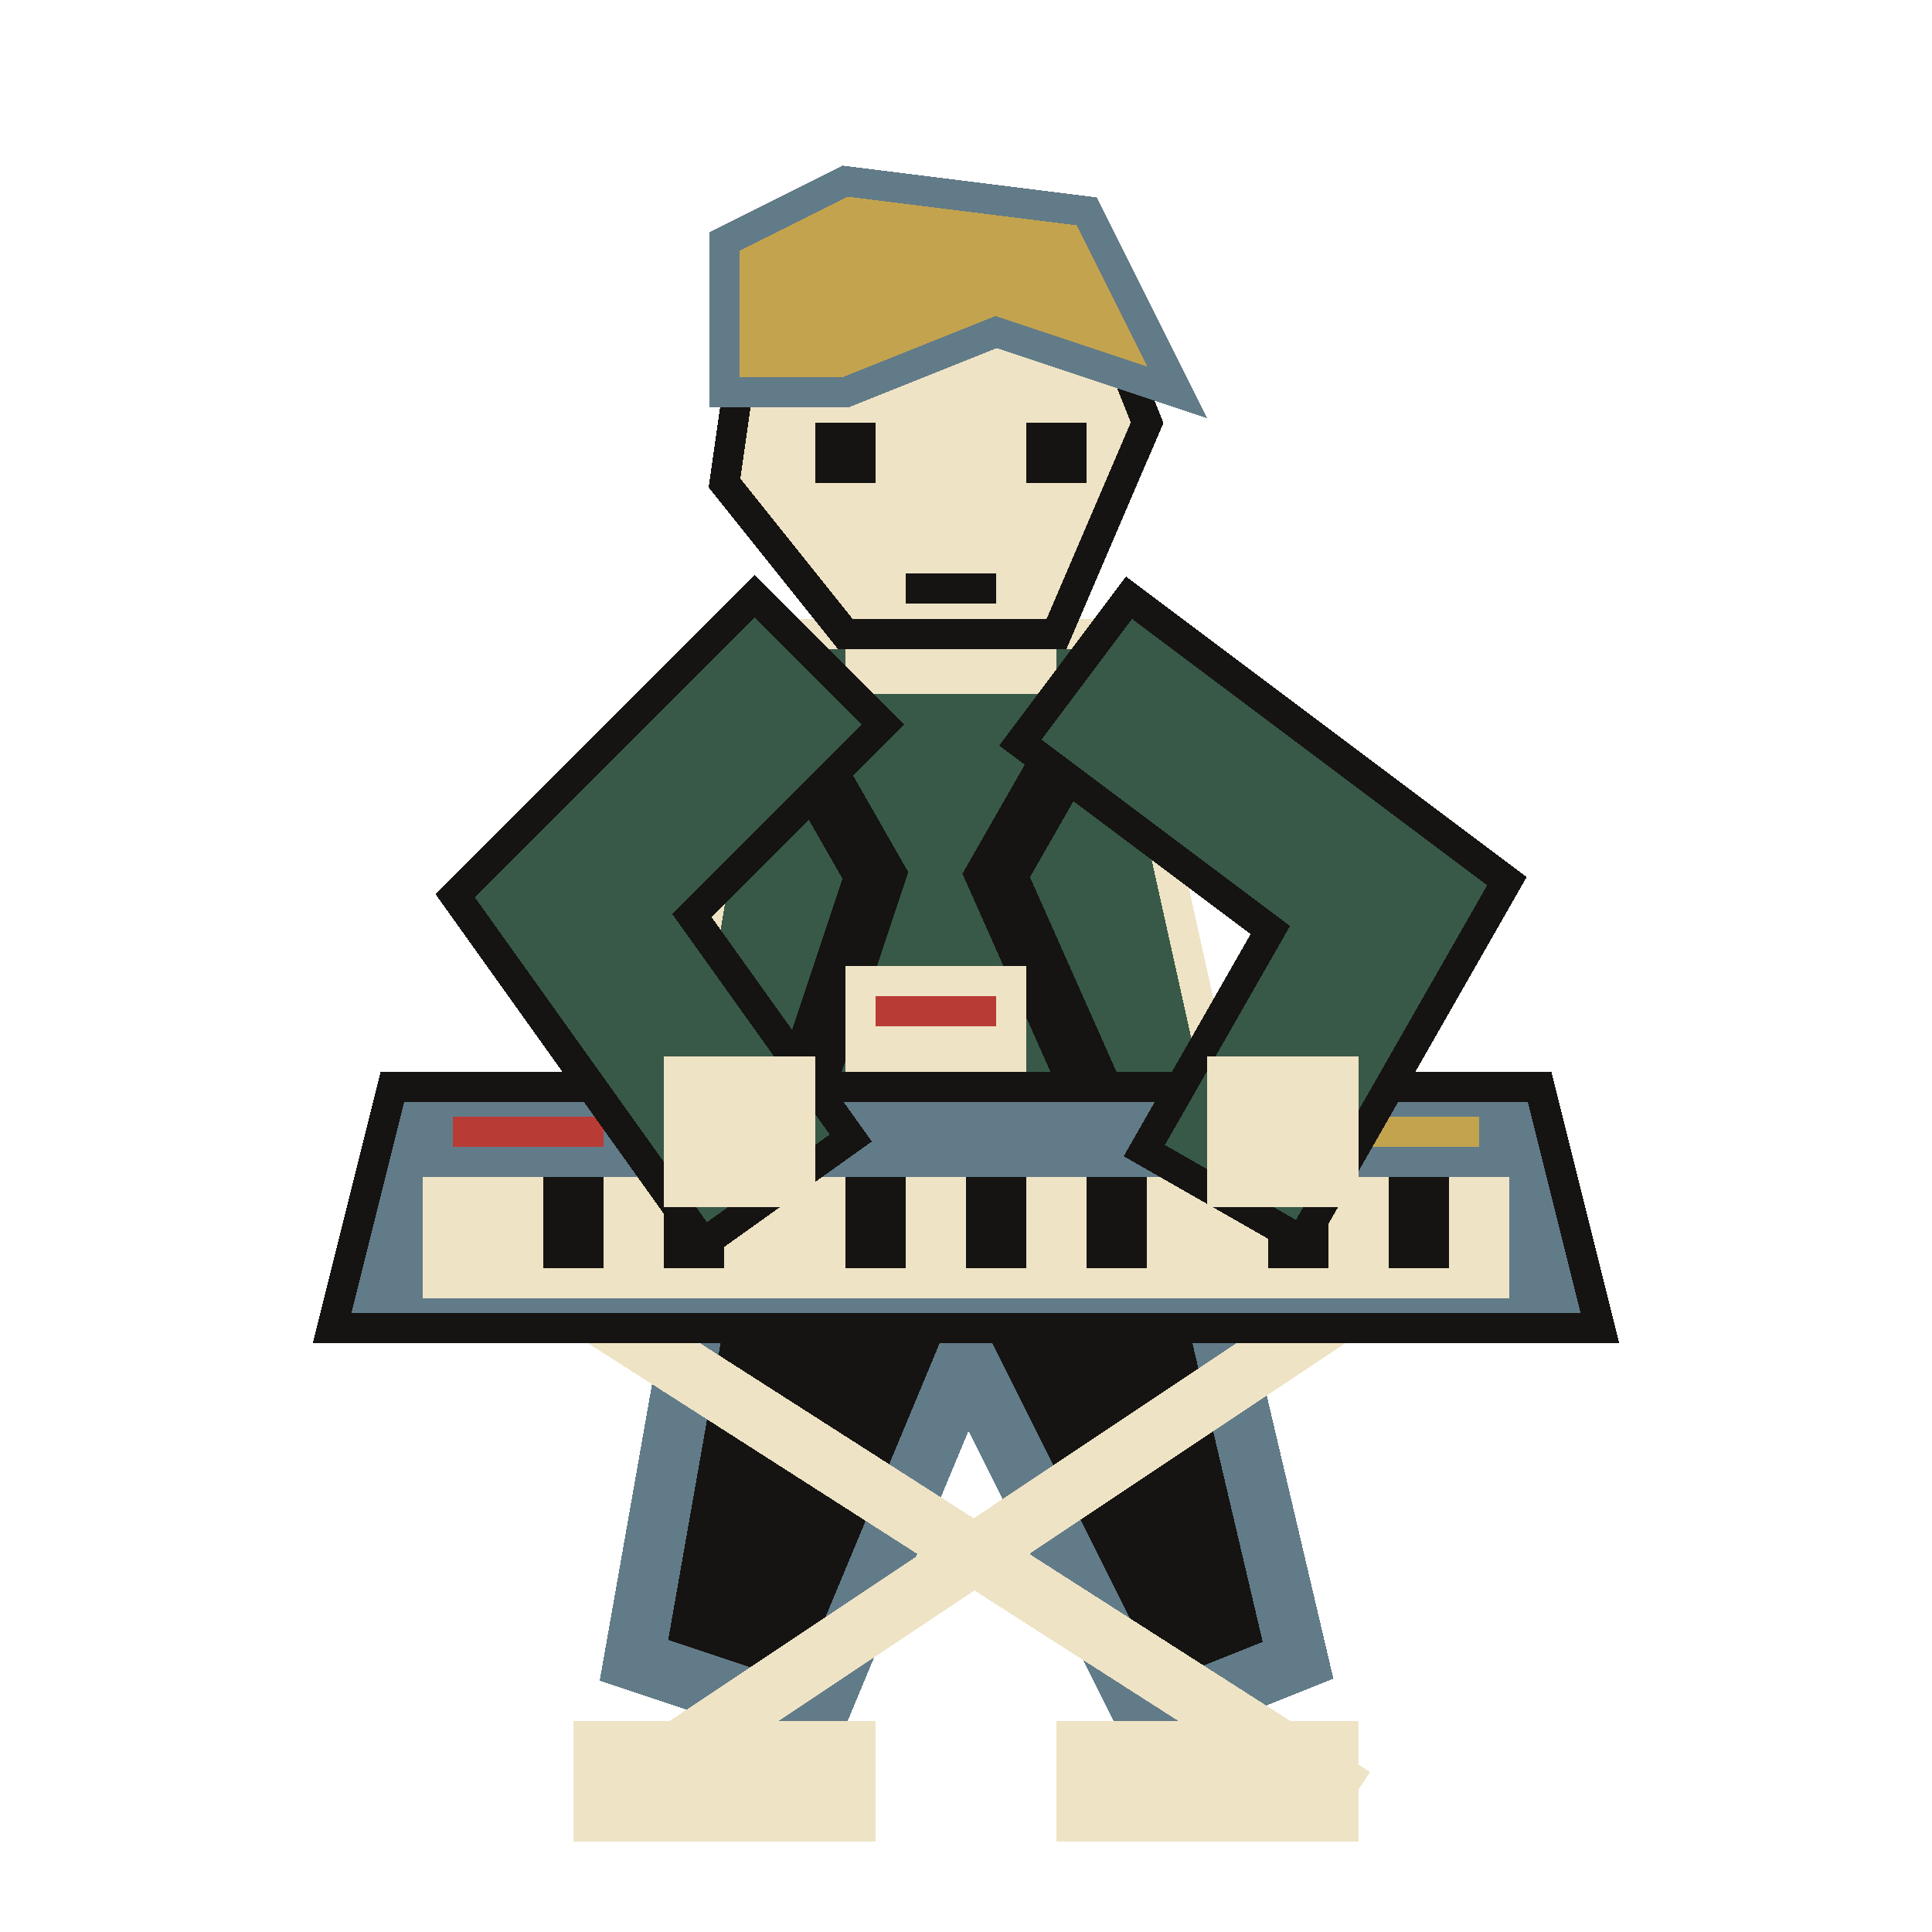
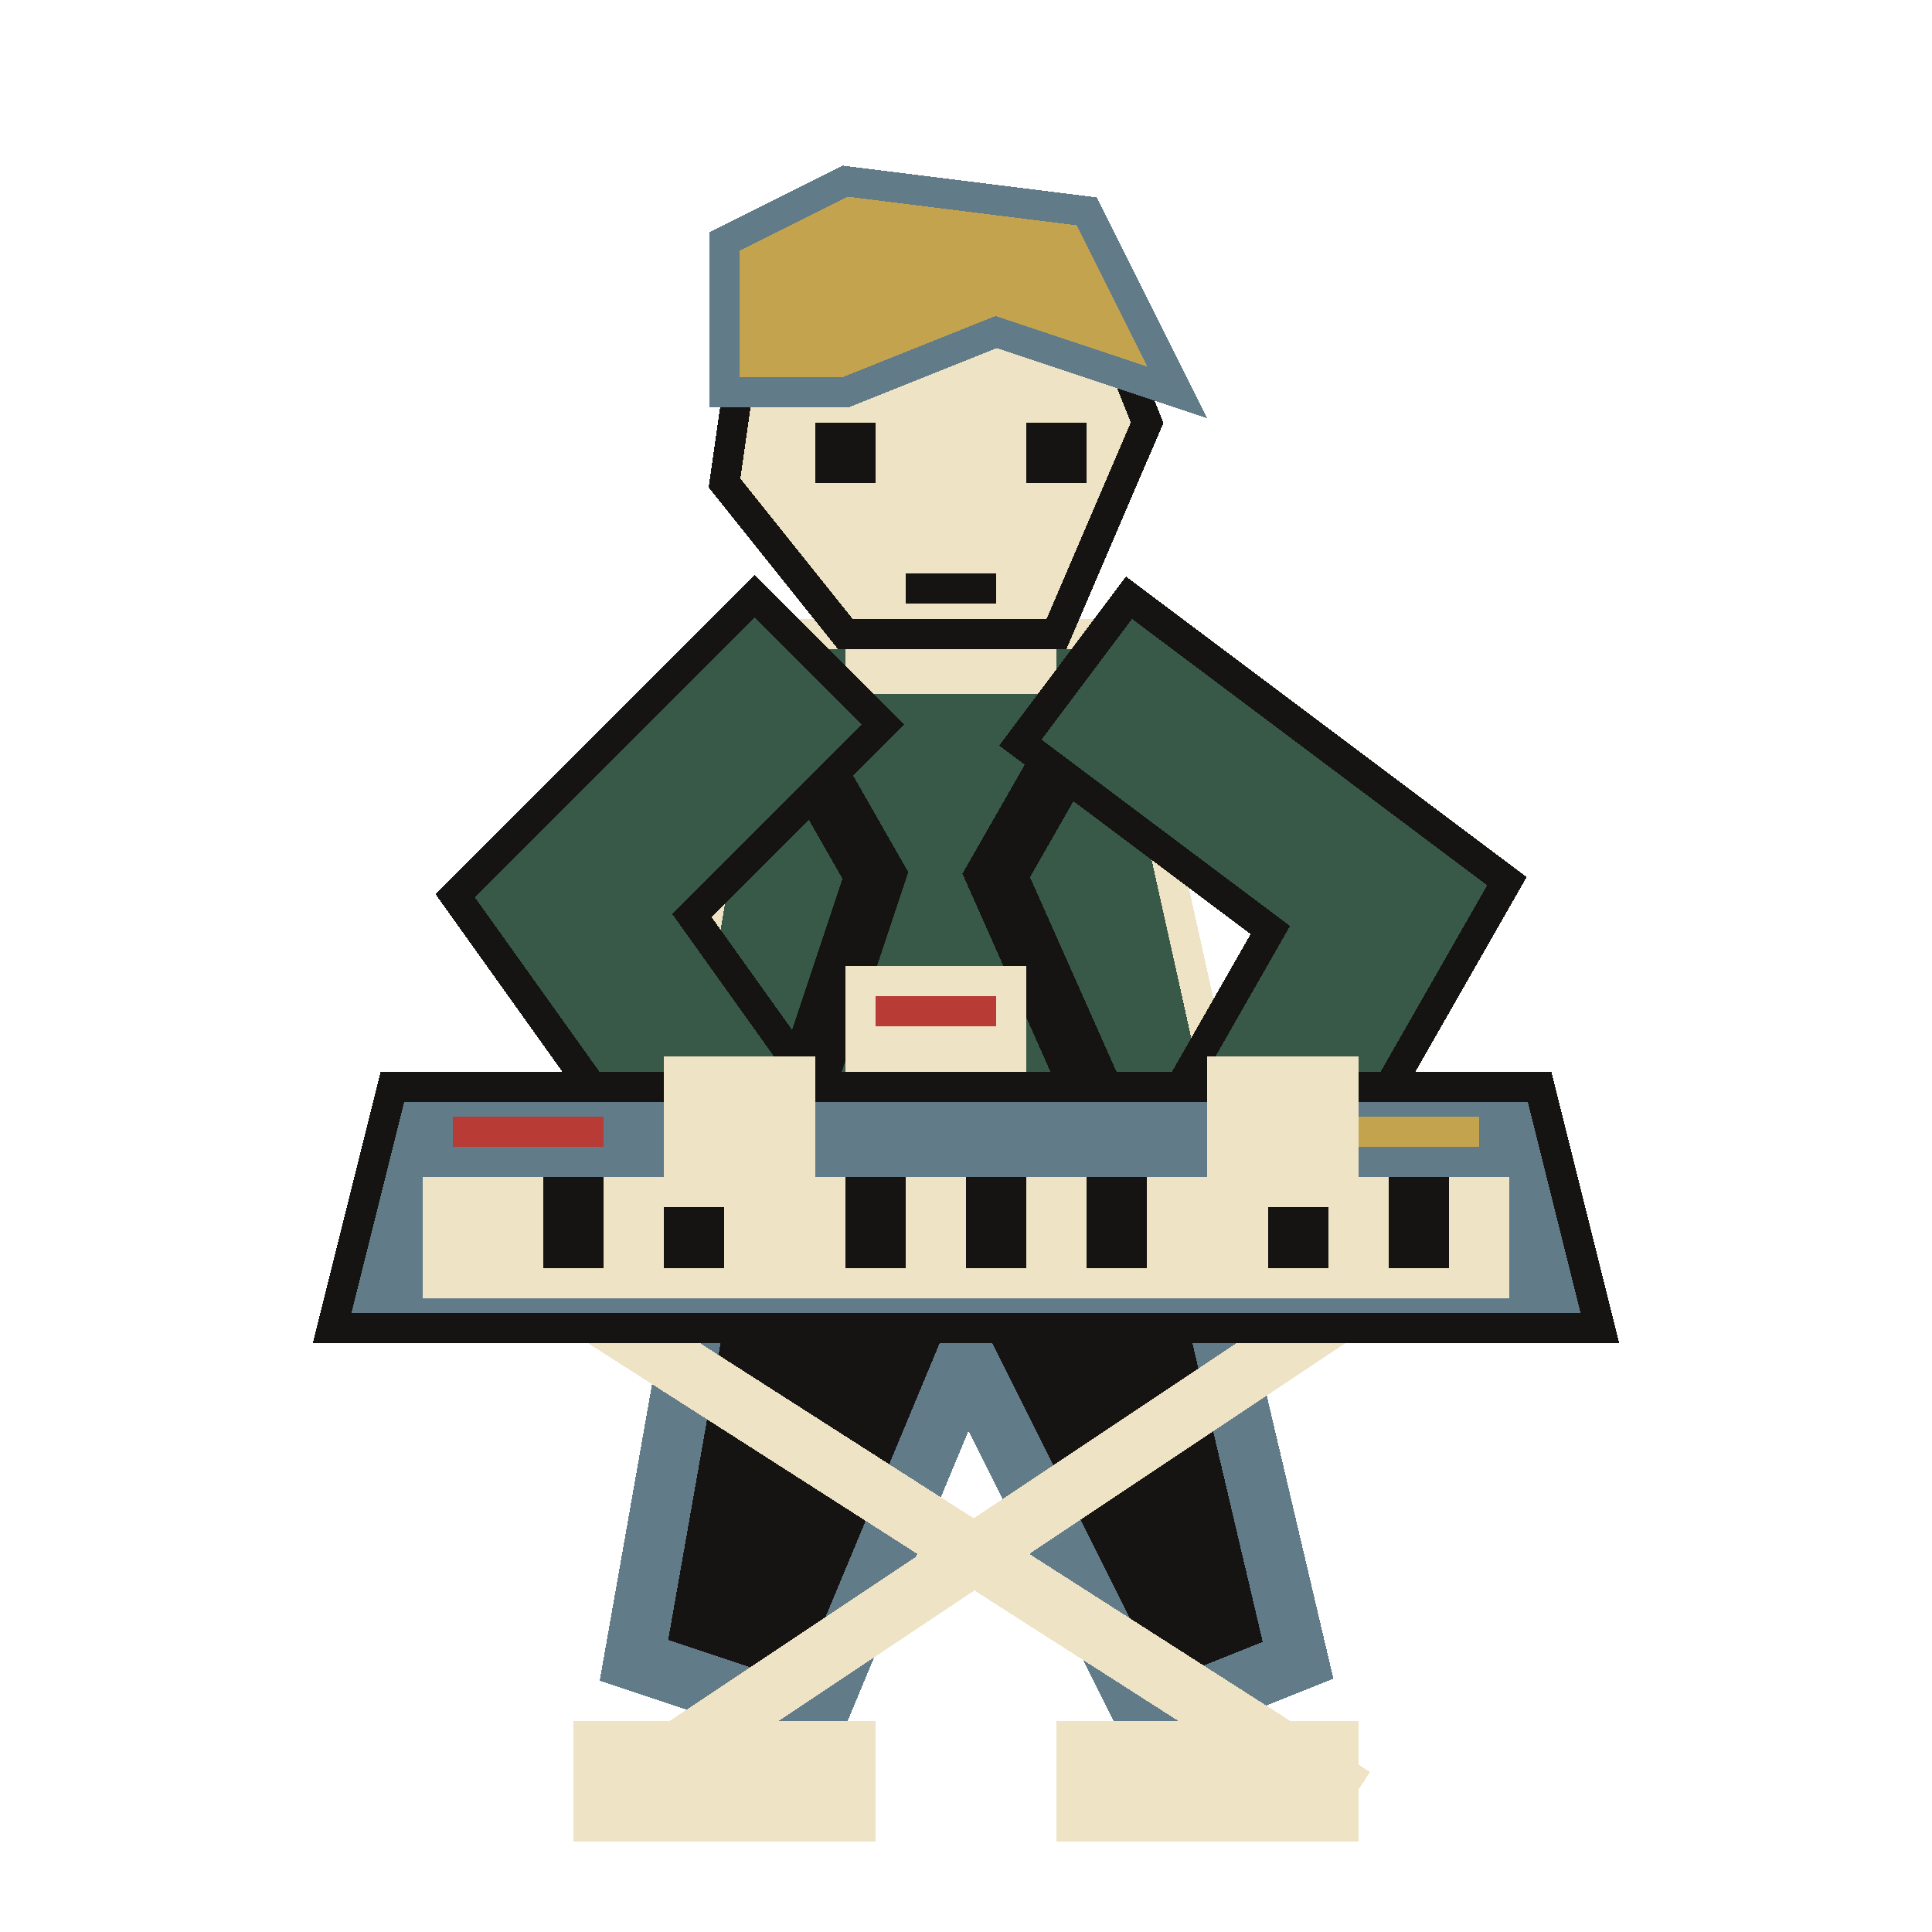
<svg xmlns="http://www.w3.org/2000/svg" width="64" height="64" viewBox="0 0 64 64" shape-rendering="crispEdges" stroke-linejoin="miter" stroke-linecap="square">
  <path d="M24 38 L39 38 L43 55 L38 57 L32 45 L27 57 L21 55 Z" fill="#151412" stroke="#627b88" stroke-width="2" />
  <rect x="19" y="57" width="10" height="4" fill="#eee3c5" />
  <rect x="35" y="57" width="10" height="4" fill="#eee3c5" />
  <path d="M25 21 L37 21 L41 39 L22 39 Z" fill="#385947" stroke="#eee3c5" stroke-width="1" />
  <path d="M25 22 L29 29 L26 38 M37 22 L33 29 L37 38" fill="none" stroke="#151412" stroke-width="2" />
  <rect x="28" y="32" width="6" height="4" fill="#eee3c5" />
  <rect x="29" y="33" width="4" height="1" fill="#b93b36" />
  <rect x="28" y="18" width="7" height="5" fill="#eee3c5" />
  <path d="M25 9 L36 9 L38 14 L35 21 L28 21 L24 16 Z" fill="#eee3c5" stroke="#151412" stroke-width="1" />
  <path d="M24 13 L24 8 L28 6 L36 7 L39 13 L33 11 L28 13 Z" fill="#c4a34f" stroke="#627b88" stroke-width="1" />
  <rect x="27" y="14" width="2" height="2" fill="#151412" />
  <rect x="34" y="14" width="2" height="2" fill="#151412" />
  <rect x="30" y="19" width="3" height="1" fill="#151412" />
+   <path d="M25 24 L19 30 L24 37" fill="none" stroke="#151412" stroke-width="7" />
+   <path d="M25 24 L19 30 L24 37" fill="none" stroke="#385947" stroke-width="5" />
+   <path d="M38 24 L46 30 L42 37" fill="none" stroke="#151412" stroke-width="7" />
+   <path d="M38 24 L46 30 L42 37" fill="none" stroke="#385947" stroke-width="5" />
  <path d="M19 43 L44 59 M45 43 L21 59" fill="none" stroke="#eee3c5" stroke-width="2" />
  <path d="M13 36 L51 36 L53 44 L11 44 Z" fill="#627b88" stroke="#151412" stroke-width="1" />
  <rect x="14" y="39" width="36" height="4" fill="#eee3c5" />
  <rect x="18" y="39" width="2" height="3" fill="#151412" />
  <rect x="22" y="39" width="2" height="3" fill="#151412" />
  <rect x="28" y="39" width="2" height="3" fill="#151412" />
  <rect x="32" y="39" width="2" height="3" fill="#151412" />
  <rect x="36" y="39" width="2" height="3" fill="#151412" />
  <rect x="42" y="39" width="2" height="3" fill="#151412" />
  <rect x="46" y="39" width="2" height="3" fill="#151412" />
  <rect x="15" y="37" width="5" height="1" fill="#b93b36" />
  <rect x="45" y="37" width="4" height="1" fill="#c4a34f" />
-   <path d="M25 24 L19 30 L24 37" fill="none" stroke="#151412" stroke-width="7" />
-   <path d="M25 24 L19 30 L24 37" fill="none" stroke="#385947" stroke-width="5" />
  <rect x="22" y="35" width="5" height="5" fill="#eee3c5" />
-   <path d="M38 24 L46 30 L42 37" fill="none" stroke="#151412" stroke-width="7" />
-   <path d="M38 24 L46 30 L42 37" fill="none" stroke="#385947" stroke-width="5" />
  <rect x="40" y="35" width="5" height="5" fill="#eee3c5" />
</svg>
